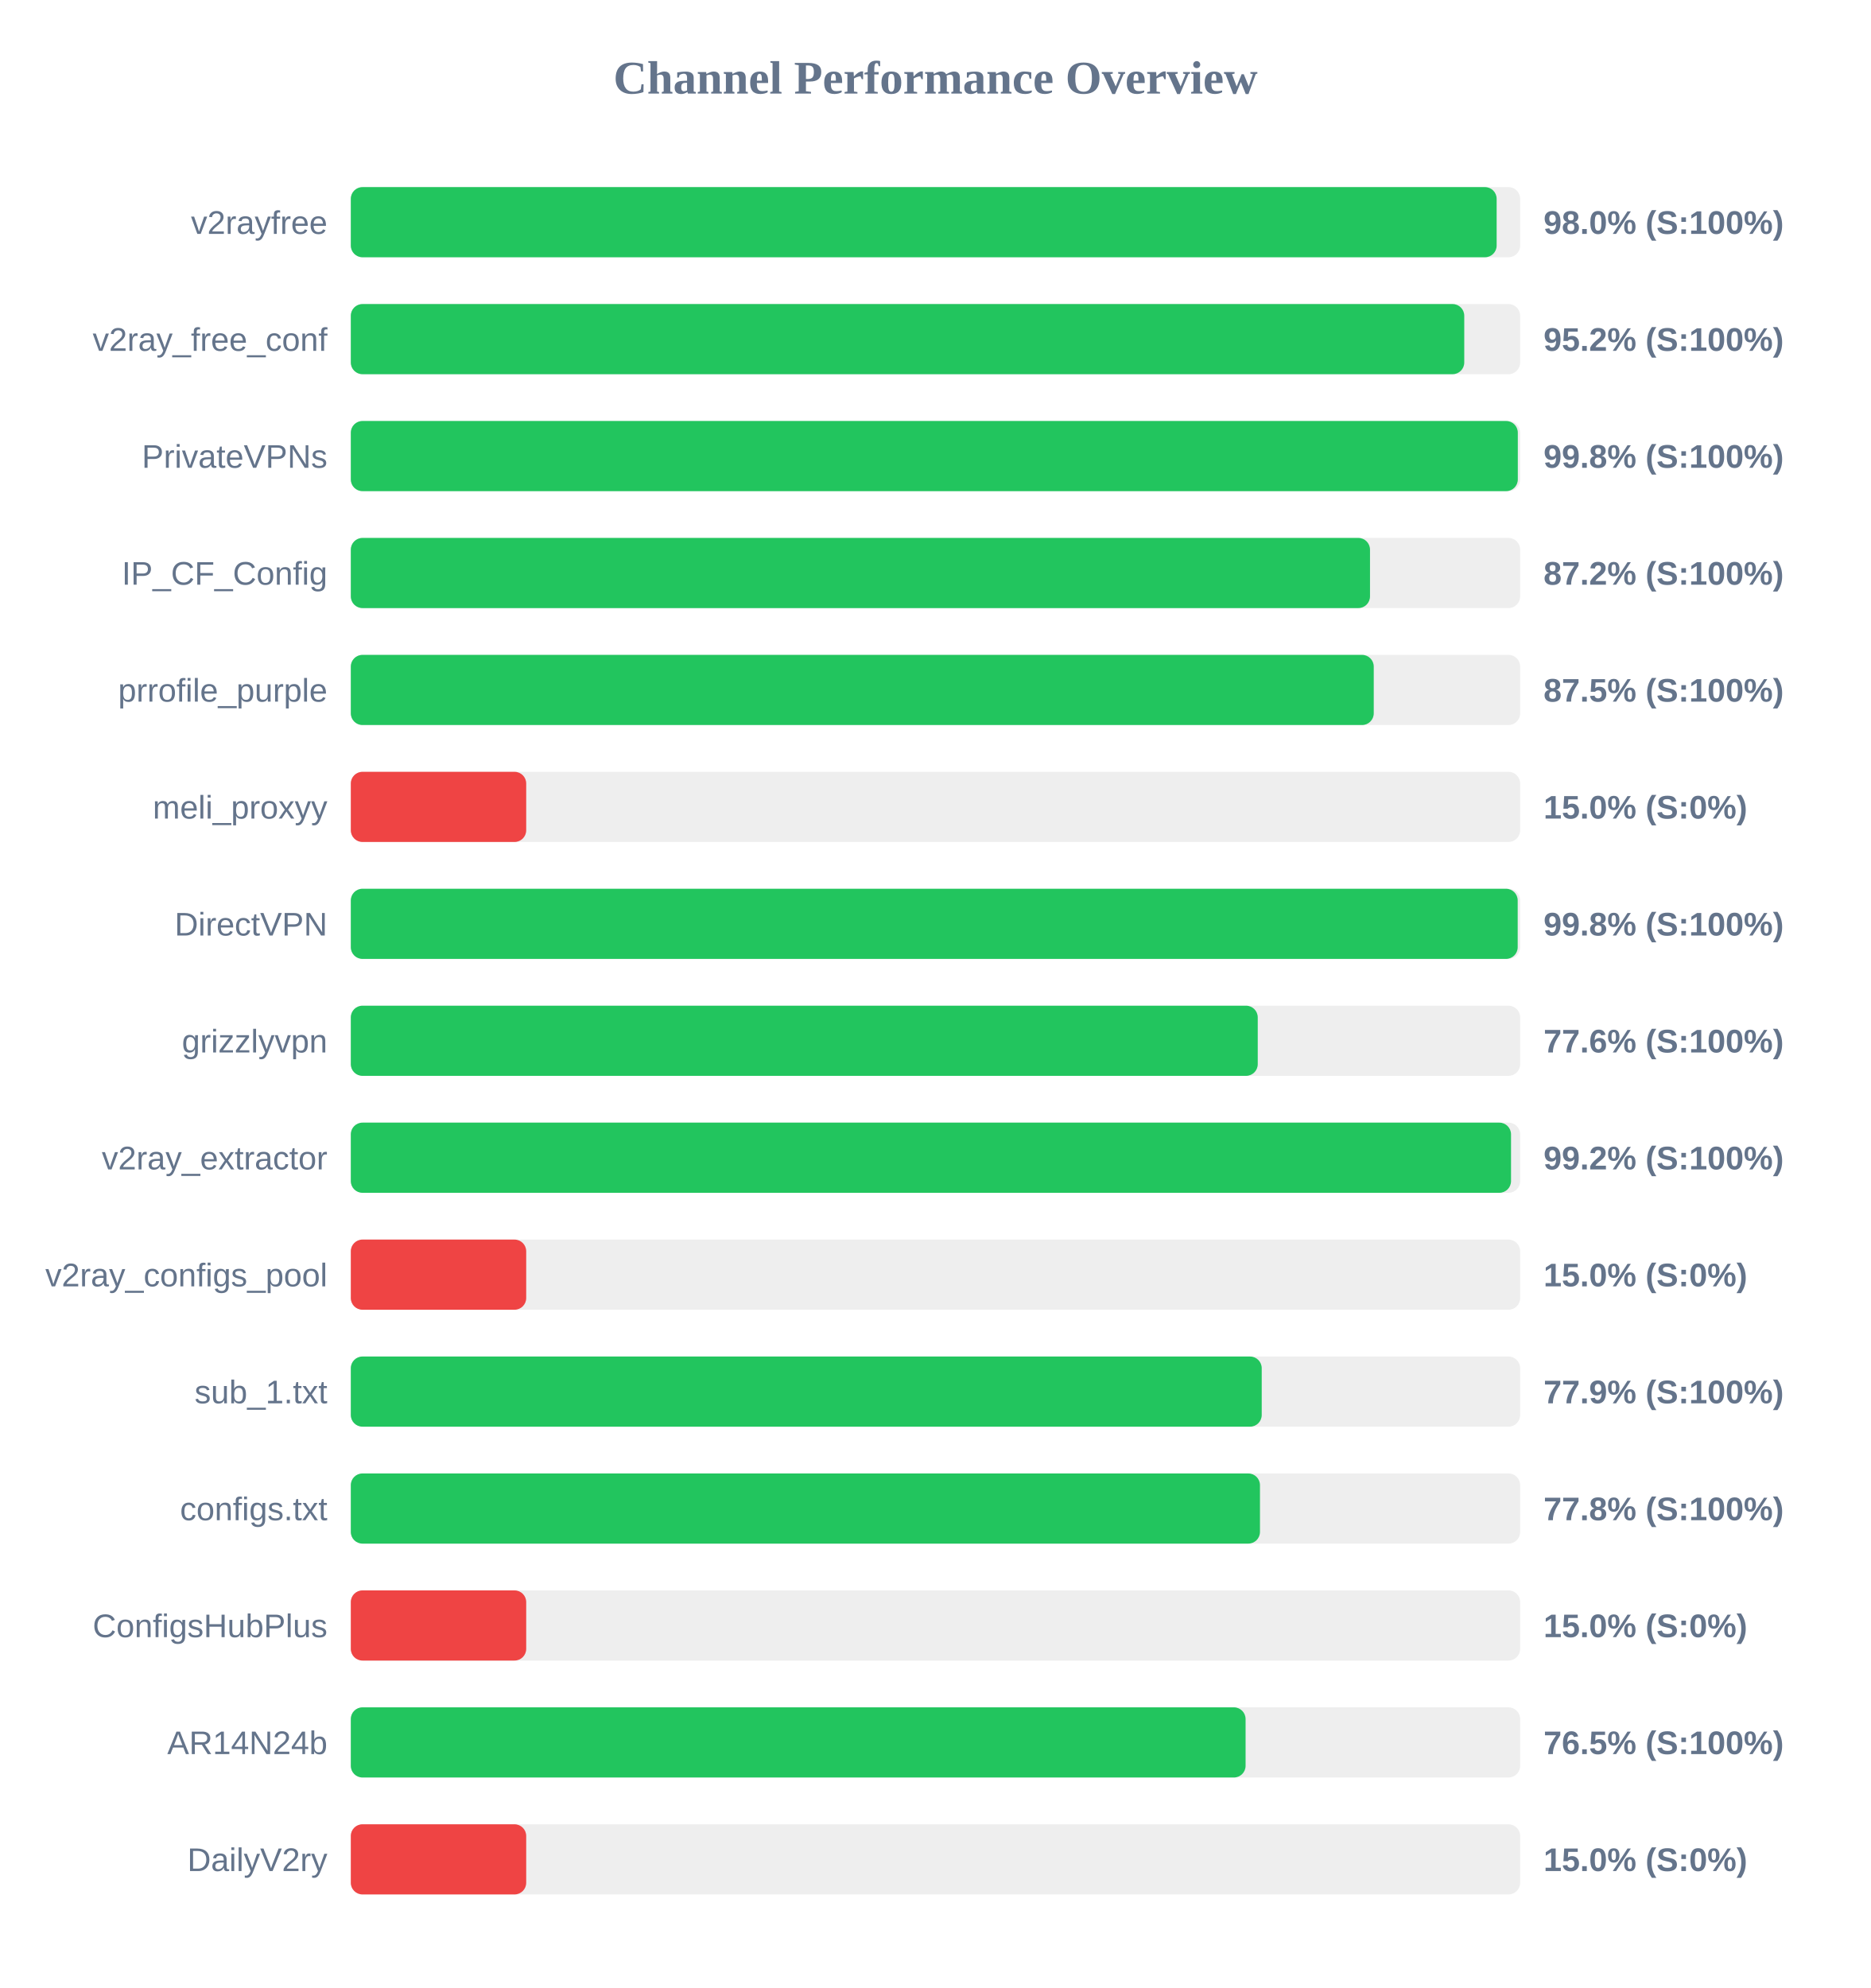
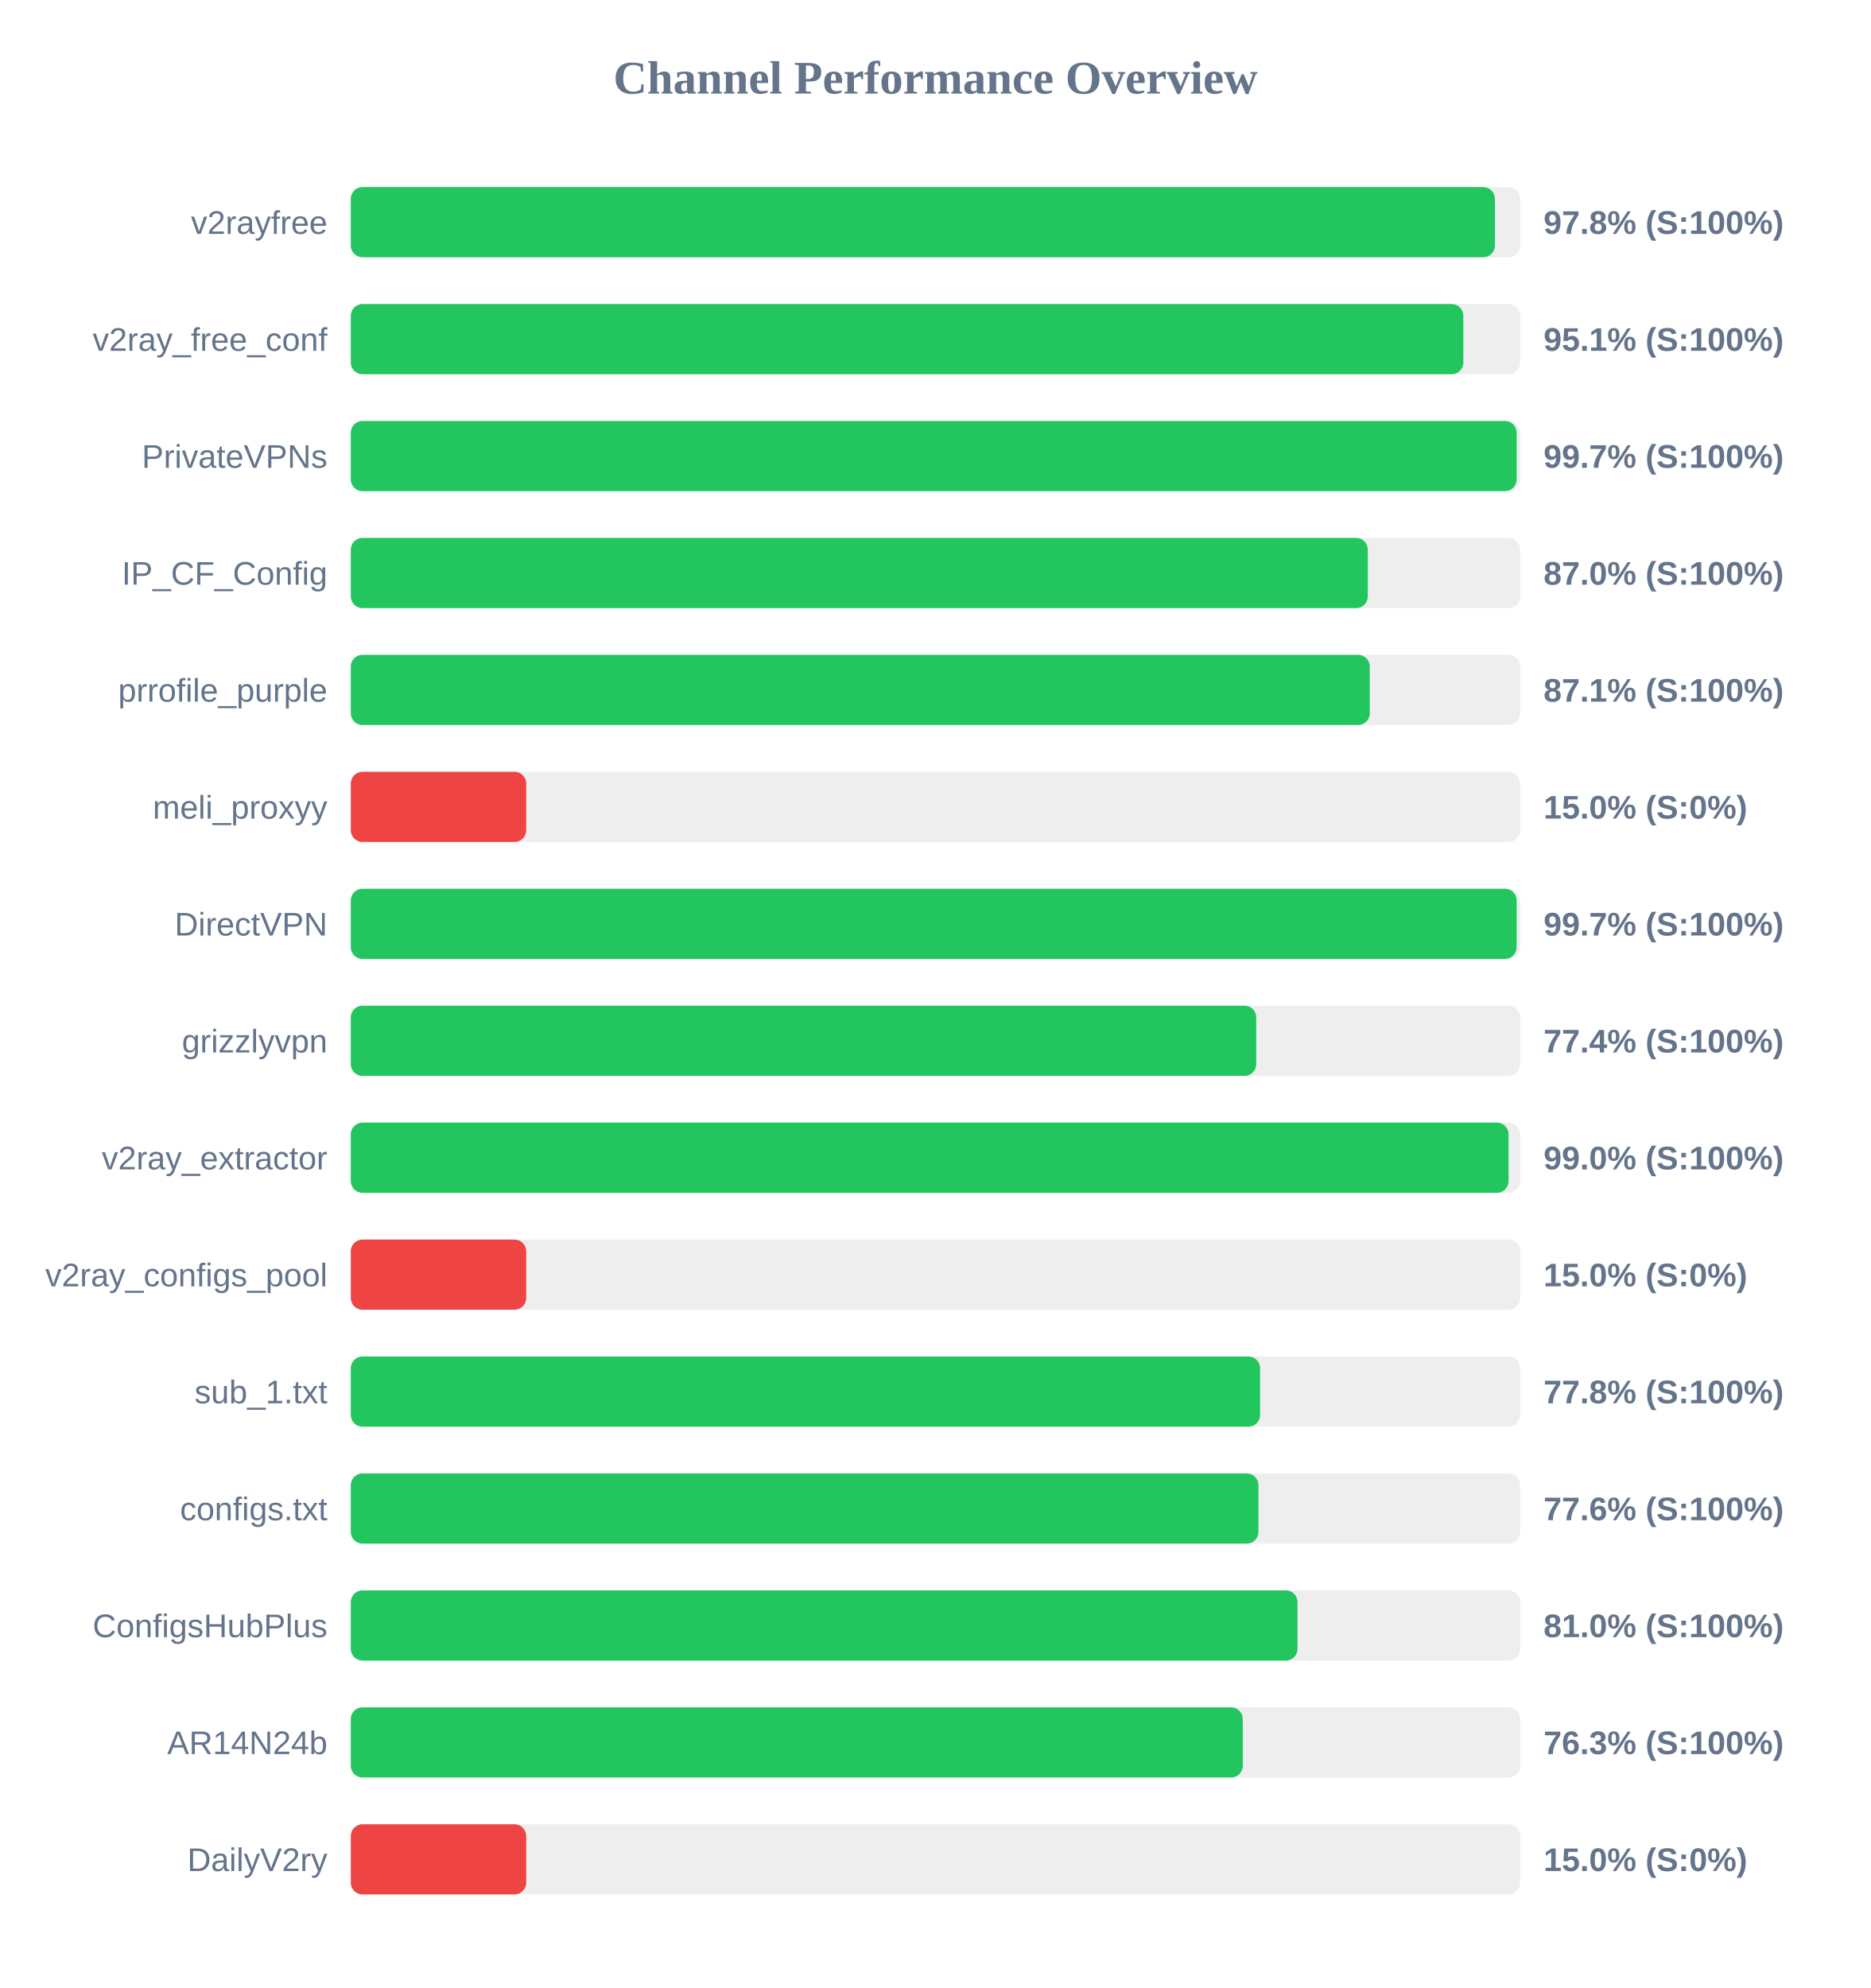
<svg xmlns="http://www.w3.org/2000/svg" width="800" height="850" version="1.1">
  <style>
        .row { font: 14px Arial; fill: #64748b; }
        .score { font: bold 14px Arial; fill: #64748b; }
    </style>
  <text x="400" y="40" text-anchor="middle" font-size="20px" font-weight="bold" fill="#64748b">Channel Performance Overview</text>
  <rect x="150" y="80" width="500" height="30" fill="#eee" rx="5" />
-   <rect x="150" y="80" width="489.95" height="30" fill="#22c55e" rx="5" />
+   <rect x="150" y="80" width="489.2" height="30" fill="#22c55e" rx="5" />
  <text x="140" y="100" text-anchor="end" class="row">v2rayfree</text>
-   <text x="660" y="100" text-anchor="start" class="score">98.0% (S:100%)</text>
+   <text x="660" y="100" text-anchor="start" class="score">97.8% (S:100%)</text>
  <rect x="150" y="130" width="500" height="30" fill="#eee" rx="5" />
-   <rect x="150" y="130" width="476.1" height="30" fill="#22c55e" rx="5" />
+   <rect x="150" y="130" width="475.7" height="30" fill="#22c55e" rx="5" />
  <text x="140" y="150" text-anchor="end" class="row">v2ray_free_conf</text>
-   <text x="660" y="150" text-anchor="start" class="score">95.2% (S:100%)</text>
+   <text x="660" y="150" text-anchor="start" class="score">95.1% (S:100%)</text>
  <rect x="150" y="180" width="500" height="30" fill="#eee" rx="5" />
-   <rect x="150" y="180" width="499.0" height="30" fill="#22c55e" rx="5" />
+   <rect x="150" y="180" width="498.5" height="30" fill="#22c55e" rx="5" />
  <text x="140" y="200" text-anchor="end" class="row">PrivateVPNs</text>
-   <text x="660" y="200" text-anchor="start" class="score">99.8% (S:100%)</text>
+   <text x="660" y="200" text-anchor="start" class="score">99.7% (S:100%)</text>
  <rect x="150" y="230" width="500" height="30" fill="#eee" rx="5" />
-   <rect x="150" y="230" width="435.8" height="30" fill="#22c55e" rx="5" />
+   <rect x="150" y="230" width="434.85" height="30" fill="#22c55e" rx="5" />
  <text x="140" y="250" text-anchor="end" class="row">IP_CF_Config</text>
-   <text x="660" y="250" text-anchor="start" class="score">87.2% (S:100%)</text>
+   <text x="660" y="250" text-anchor="start" class="score">87.0% (S:100%)</text>
  <rect x="150" y="280" width="500" height="30" fill="#eee" rx="5" />
-   <rect x="150" y="280" width="437.4" height="30" fill="#22c55e" rx="5" />
+   <rect x="150" y="280" width="435.7" height="30" fill="#22c55e" rx="5" />
  <text x="140" y="300" text-anchor="end" class="row">prrofile_purple</text>
-   <text x="660" y="300" text-anchor="start" class="score">87.5% (S:100%)</text>
+   <text x="660" y="300" text-anchor="start" class="score">87.1% (S:100%)</text>
  <rect x="150" y="330" width="500" height="30" fill="#eee" rx="5" />
  <rect x="150" y="330" width="75.0" height="30" fill="#ef4444" rx="5" />
  <text x="140" y="350" text-anchor="end" class="row">meli_proxyy</text>
  <text x="660" y="350" text-anchor="start" class="score">15.0% (S:0%)</text>
  <rect x="150" y="380" width="500" height="30" fill="#eee" rx="5" />
-   <rect x="150" y="380" width="498.95" height="30" fill="#22c55e" rx="5" />
+   <rect x="150" y="380" width="498.5" height="30" fill="#22c55e" rx="5" />
  <text x="140" y="400" text-anchor="end" class="row">DirectVPN</text>
-   <text x="660" y="400" text-anchor="start" class="score">99.8% (S:100%)</text>
+   <text x="660" y="400" text-anchor="start" class="score">99.7% (S:100%)</text>
  <rect x="150" y="430" width="500" height="30" fill="#eee" rx="5" />
-   <rect x="150" y="430" width="387.8" height="30" fill="#22c55e" rx="5" />
+   <rect x="150" y="430" width="387.15" height="30" fill="#22c55e" rx="5" />
  <text x="140" y="450" text-anchor="end" class="row">grizzlyvpn</text>
-   <text x="660" y="450" text-anchor="start" class="score">77.6% (S:100%)</text>
+   <text x="660" y="450" text-anchor="start" class="score">77.4% (S:100%)</text>
  <rect x="150" y="480" width="500" height="30" fill="#eee" rx="5" />
-   <rect x="150" y="480" width="496.1" height="30" fill="#22c55e" rx="5" />
+   <rect x="150" y="480" width="495.05" height="30" fill="#22c55e" rx="5" />
  <text x="140" y="500" text-anchor="end" class="row">v2ray_extractor</text>
-   <text x="660" y="500" text-anchor="start" class="score">99.2% (S:100%)</text>
+   <text x="660" y="500" text-anchor="start" class="score">99.0% (S:100%)</text>
  <rect x="150" y="530" width="500" height="30" fill="#eee" rx="5" />
  <rect x="150" y="530" width="75.0" height="30" fill="#ef4444" rx="5" />
  <text x="140" y="550" text-anchor="end" class="row">v2ray_configs_pool</text>
  <text x="660" y="550" text-anchor="start" class="score">15.0% (S:0%)</text>
  <rect x="150" y="580" width="500" height="30" fill="#eee" rx="5" />
-   <rect x="150" y="580" width="389.5" height="30" fill="#22c55e" rx="5" />
+   <rect x="150" y="580" width="388.8" height="30" fill="#22c55e" rx="5" />
  <text x="140" y="600" text-anchor="end" class="row">sub_1.txt</text>
-   <text x="660" y="600" text-anchor="start" class="score">77.9% (S:100%)</text>
+   <text x="660" y="600" text-anchor="start" class="score">77.8% (S:100%)</text>
  <rect x="150" y="630" width="500" height="30" fill="#eee" rx="5" />
-   <rect x="150" y="630" width="388.75" height="30" fill="#22c55e" rx="5" />
+   <rect x="150" y="630" width="388.1" height="30" fill="#22c55e" rx="5" />
  <text x="140" y="650" text-anchor="end" class="row">configs.txt</text>
-   <text x="660" y="650" text-anchor="start" class="score">77.8% (S:100%)</text>
+   <text x="660" y="650" text-anchor="start" class="score">77.6% (S:100%)</text>
  <rect x="150" y="680" width="500" height="30" fill="#eee" rx="5" />
-   <rect x="150" y="680" width="75.0" height="30" fill="#ef4444" rx="5" />
+   <rect x="150" y="680" width="404.8" height="30" fill="#22c55e" rx="5" />
  <text x="140" y="700" text-anchor="end" class="row">ConfigsHubPlus</text>
-   <text x="660" y="700" text-anchor="start" class="score">15.0% (S:0%)</text>
+   <text x="660" y="700" text-anchor="start" class="score">81.0% (S:100%)</text>
  <rect x="150" y="730" width="500" height="30" fill="#eee" rx="5" />
-   <rect x="150" y="730" width="382.6" height="30" fill="#22c55e" rx="5" />
+   <rect x="150" y="730" width="381.4" height="30" fill="#22c55e" rx="5" />
  <text x="140" y="750" text-anchor="end" class="row">AR14N24b</text>
-   <text x="660" y="750" text-anchor="start" class="score">76.5% (S:100%)</text>
+   <text x="660" y="750" text-anchor="start" class="score">76.3% (S:100%)</text>
  <rect x="150" y="780" width="500" height="30" fill="#eee" rx="5" />
  <rect x="150" y="780" width="75.0" height="30" fill="#ef4444" rx="5" />
  <text x="140" y="800" text-anchor="end" class="row">DailyV2ry</text>
  <text x="660" y="800" text-anchor="start" class="score">15.0% (S:0%)</text>
</svg>
